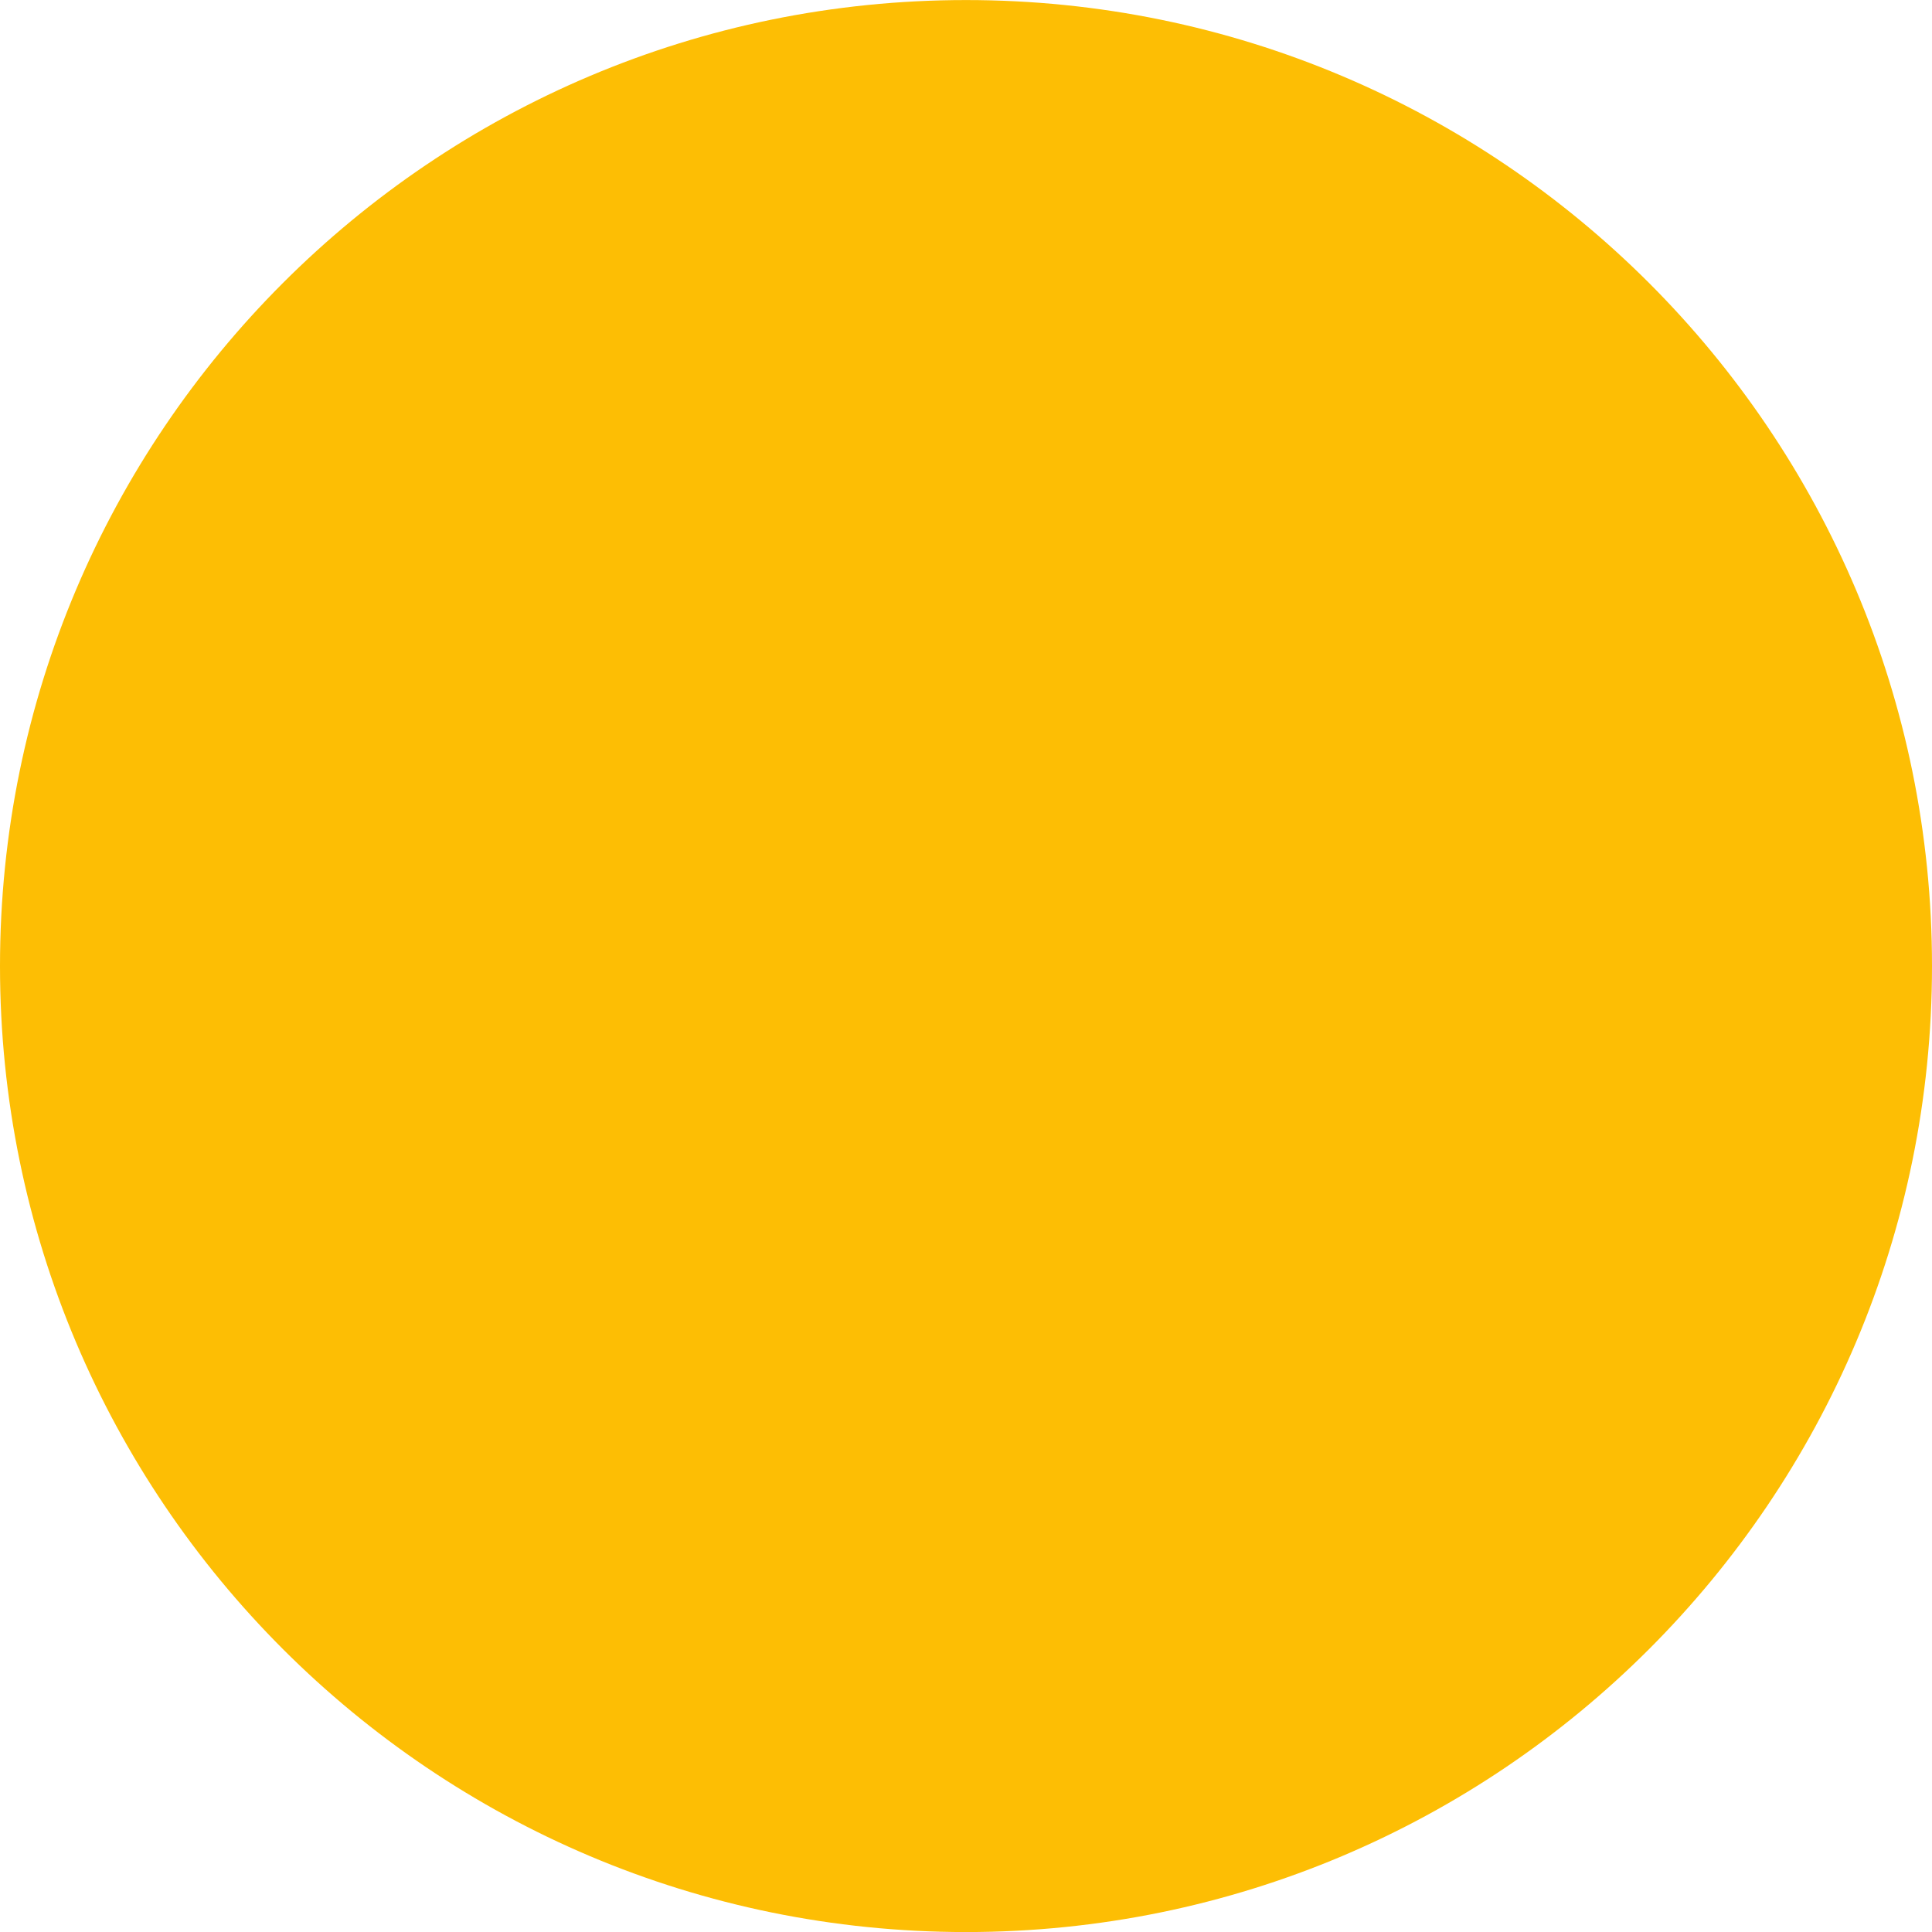
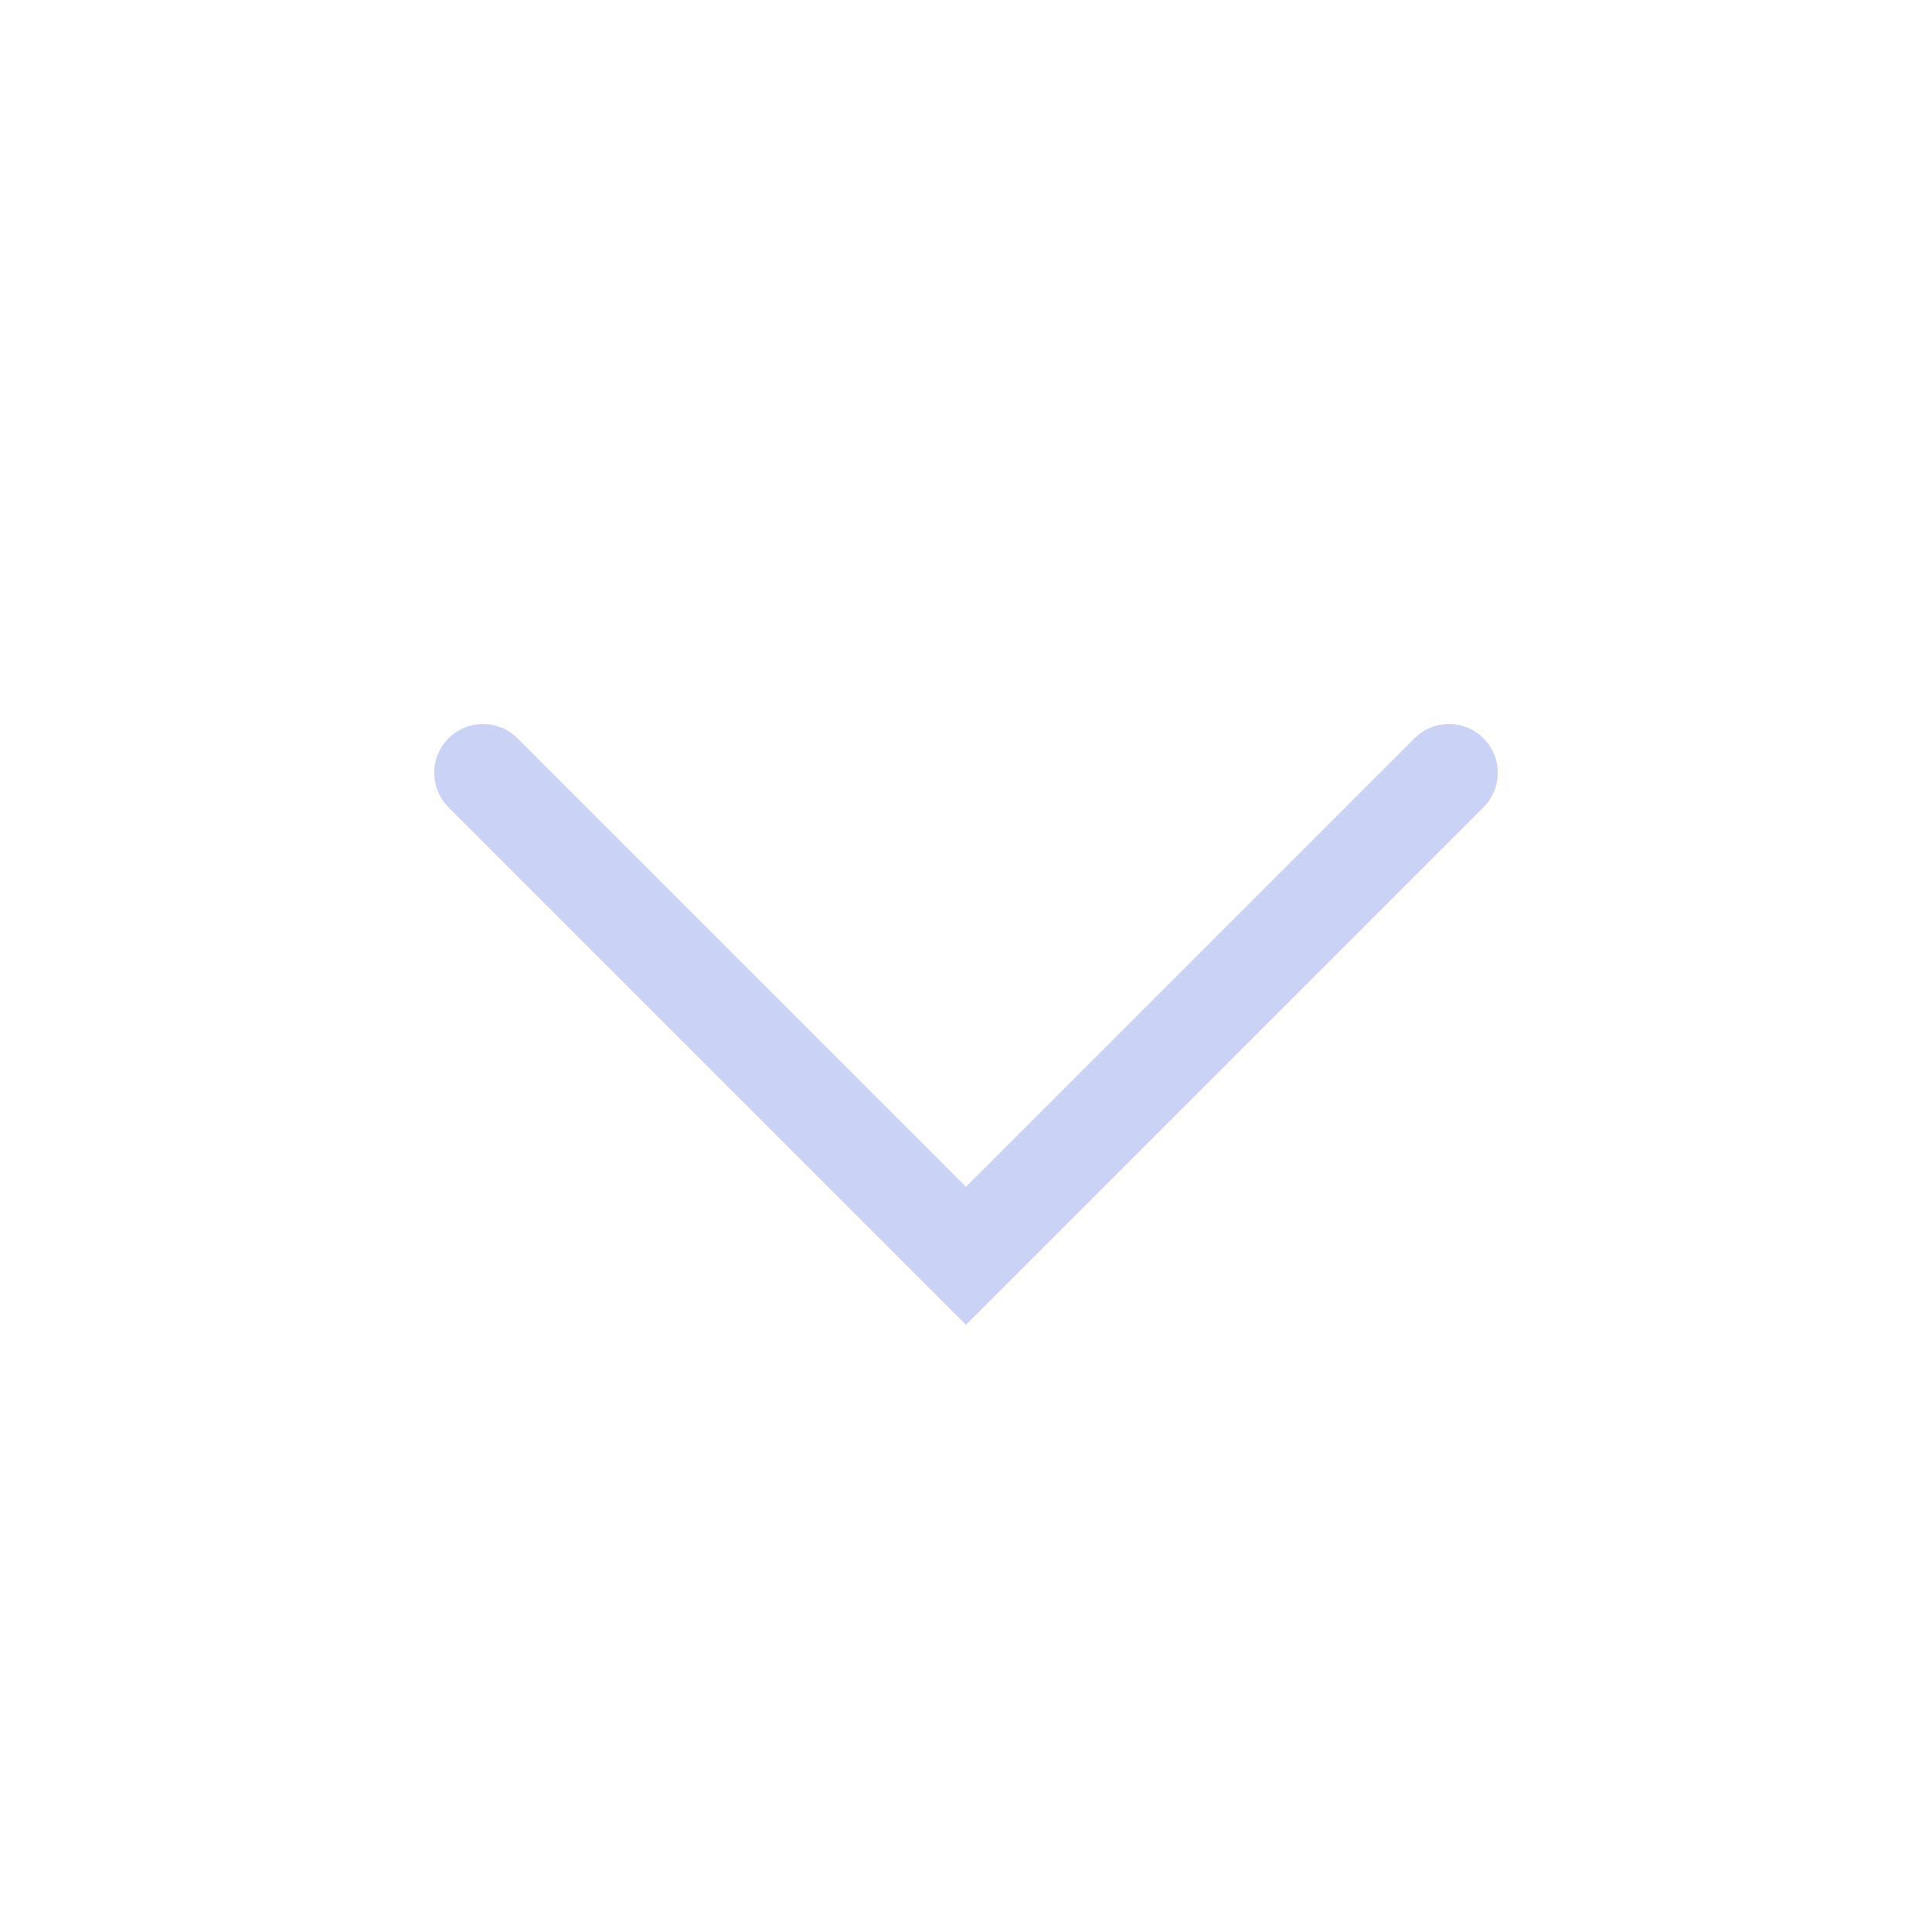
<svg xmlns="http://www.w3.org/2000/svg" viewBox="0 0 50 50" version="1.2" baseProfile="tiny">
  <defs>
</defs>
  <g fill="none" stroke="black" stroke-width="1" fill-rule="evenodd" stroke-linecap="square" stroke-linejoin="bevel">
-     <g fill="#fdbe04" fill-opacity="1" stroke="none" transform="matrix(3.125,0,0,3.125,-90.625,-2113.63)" font-family="Noto Sans" font-size="10" font-weight="400" font-style="normal">
-       <circle cx="37" cy="684.362" r="8" />
+     <g fill="none" stroke="#cad3f5" stroke-opacity="1" stroke-width="1.01" stroke-linecap="round" stroke-linejoin="miter" stroke-miterlimit="2" transform="matrix(2.5,0,0,2.5,2.5,2.5)" font-family="Noto Sans" font-size="10" font-weight="400" font-style="normal">
+       <polyline fill="none" vector-effect="none" points="4,7 9,12 14,7 " />
    </g>
    <g fill="none" stroke="#000000" stroke-opacity="1" stroke-width="1" stroke-linecap="square" stroke-linejoin="bevel" transform="matrix(1,0,0,1,0,0)" font-family="Noto Sans" font-size="10" font-weight="400" font-style="normal">
</g>
  </g>
</svg>
